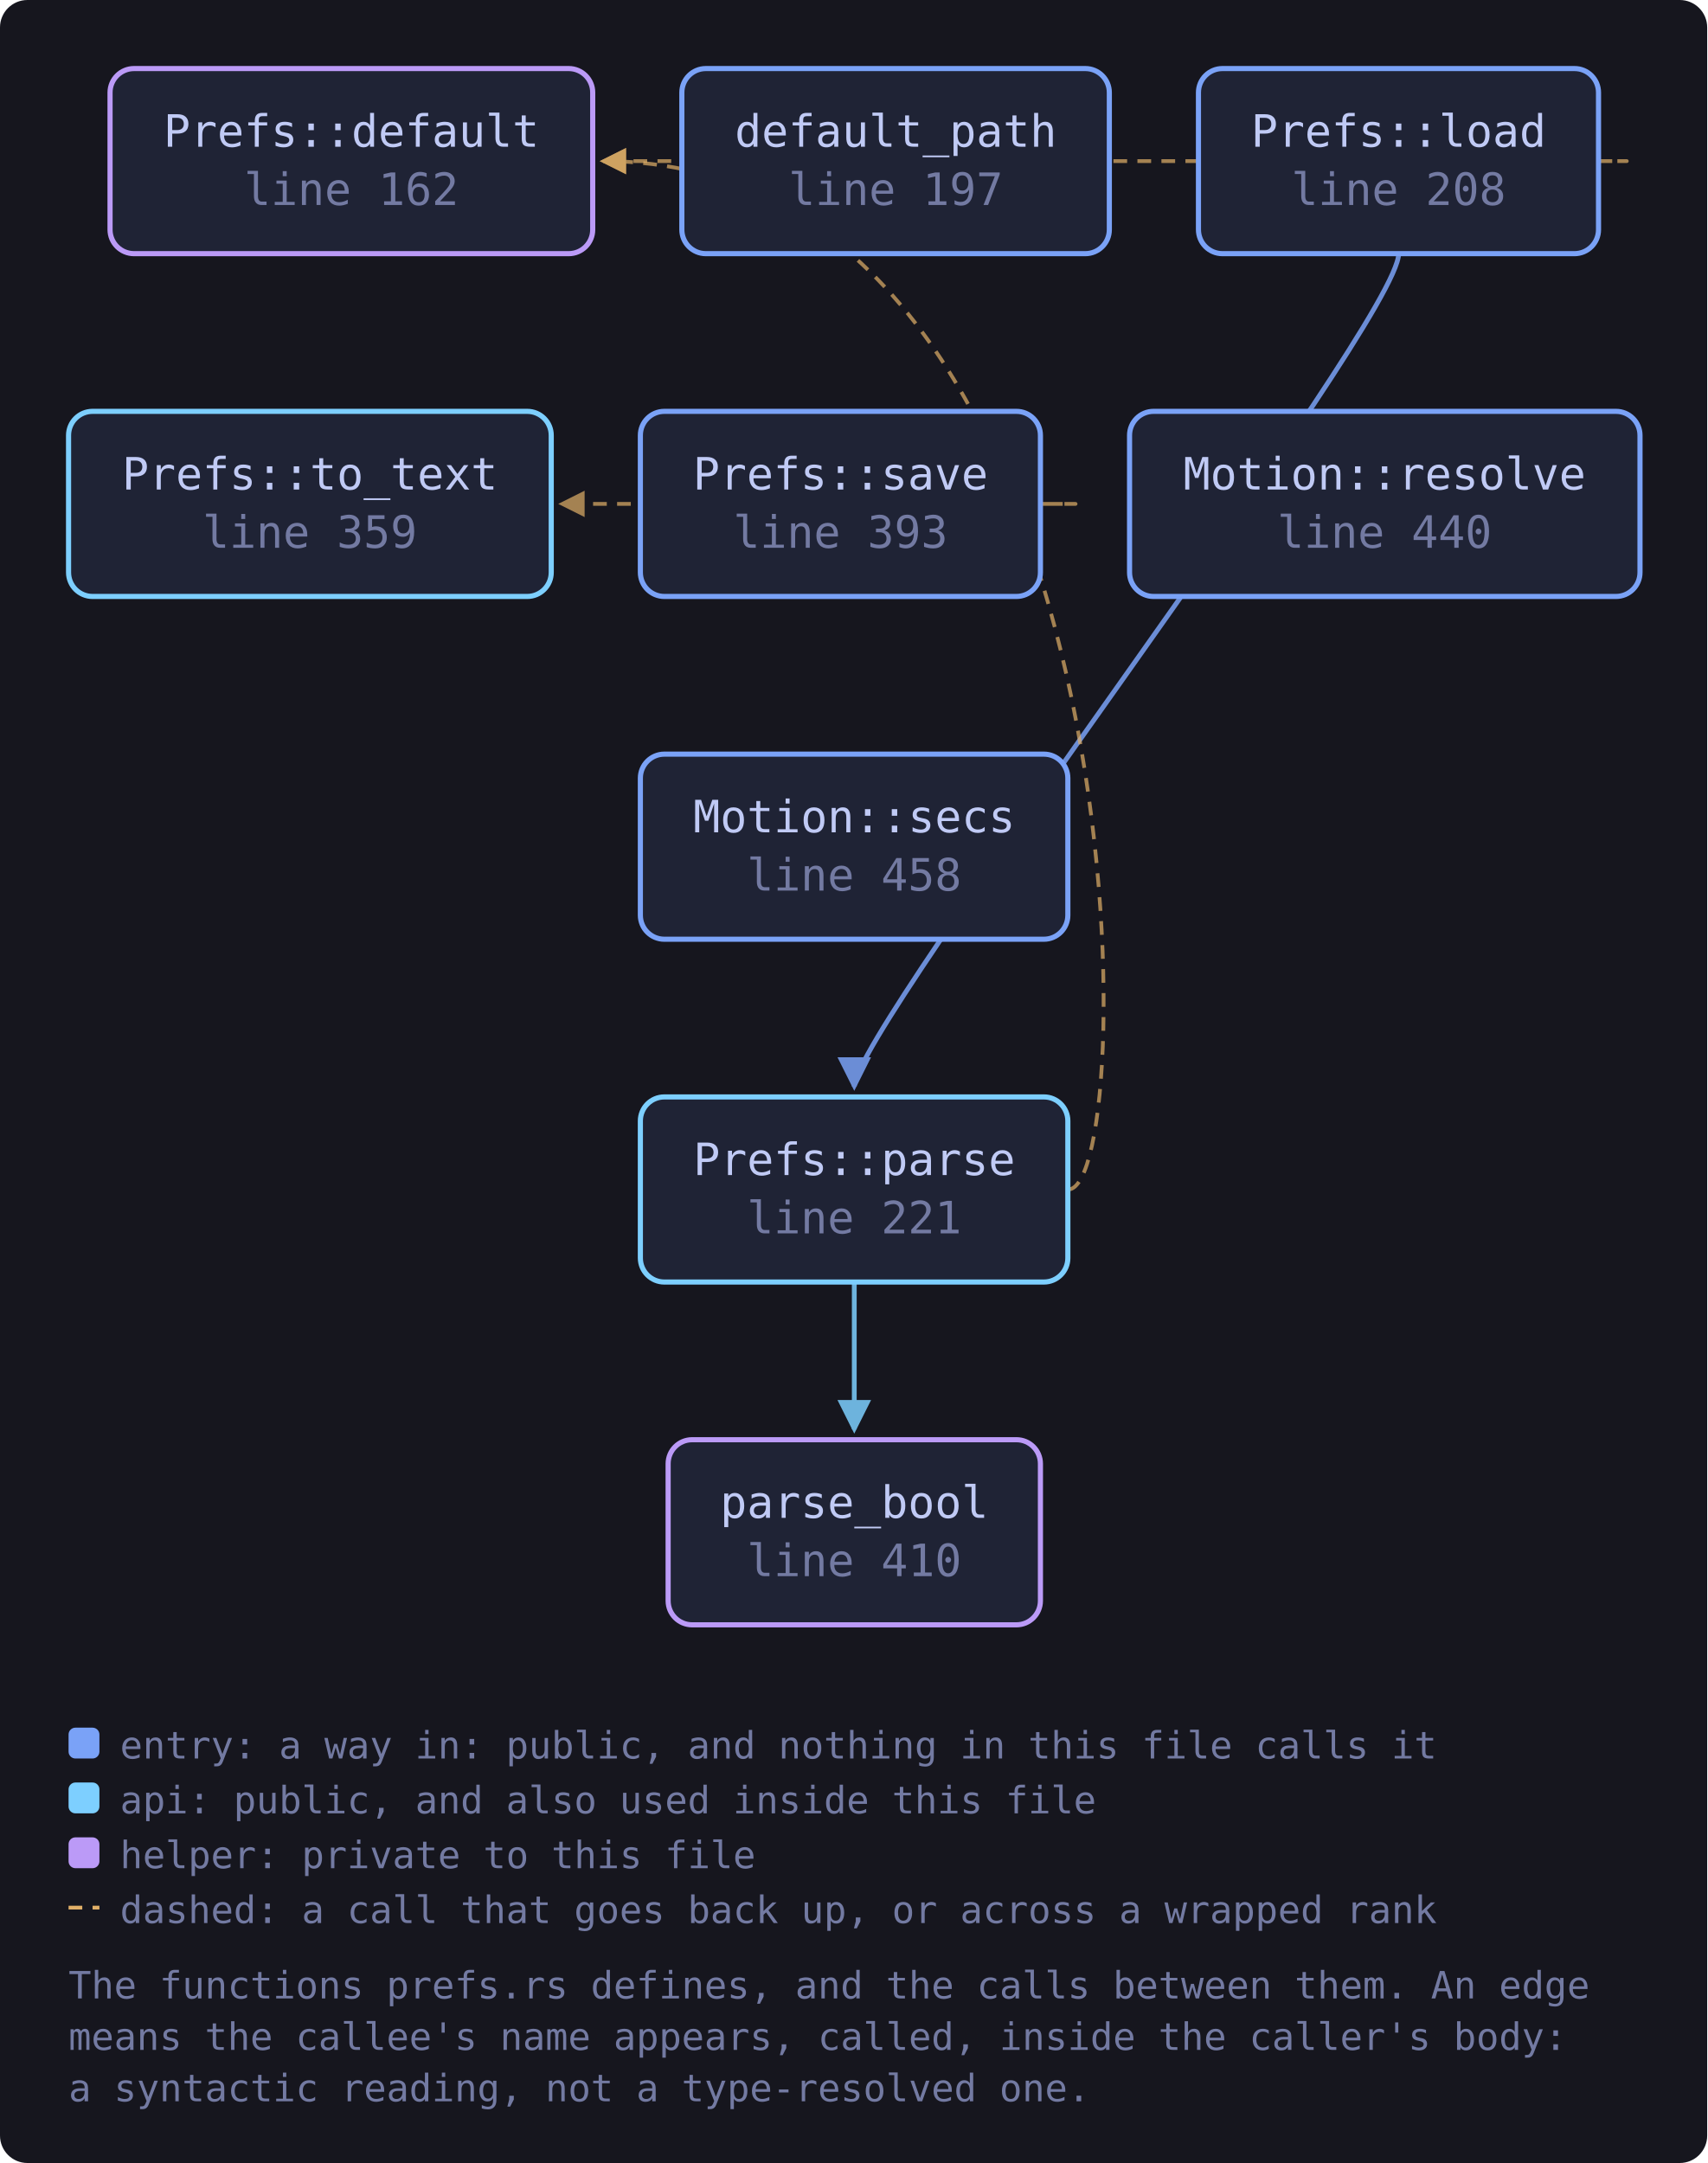
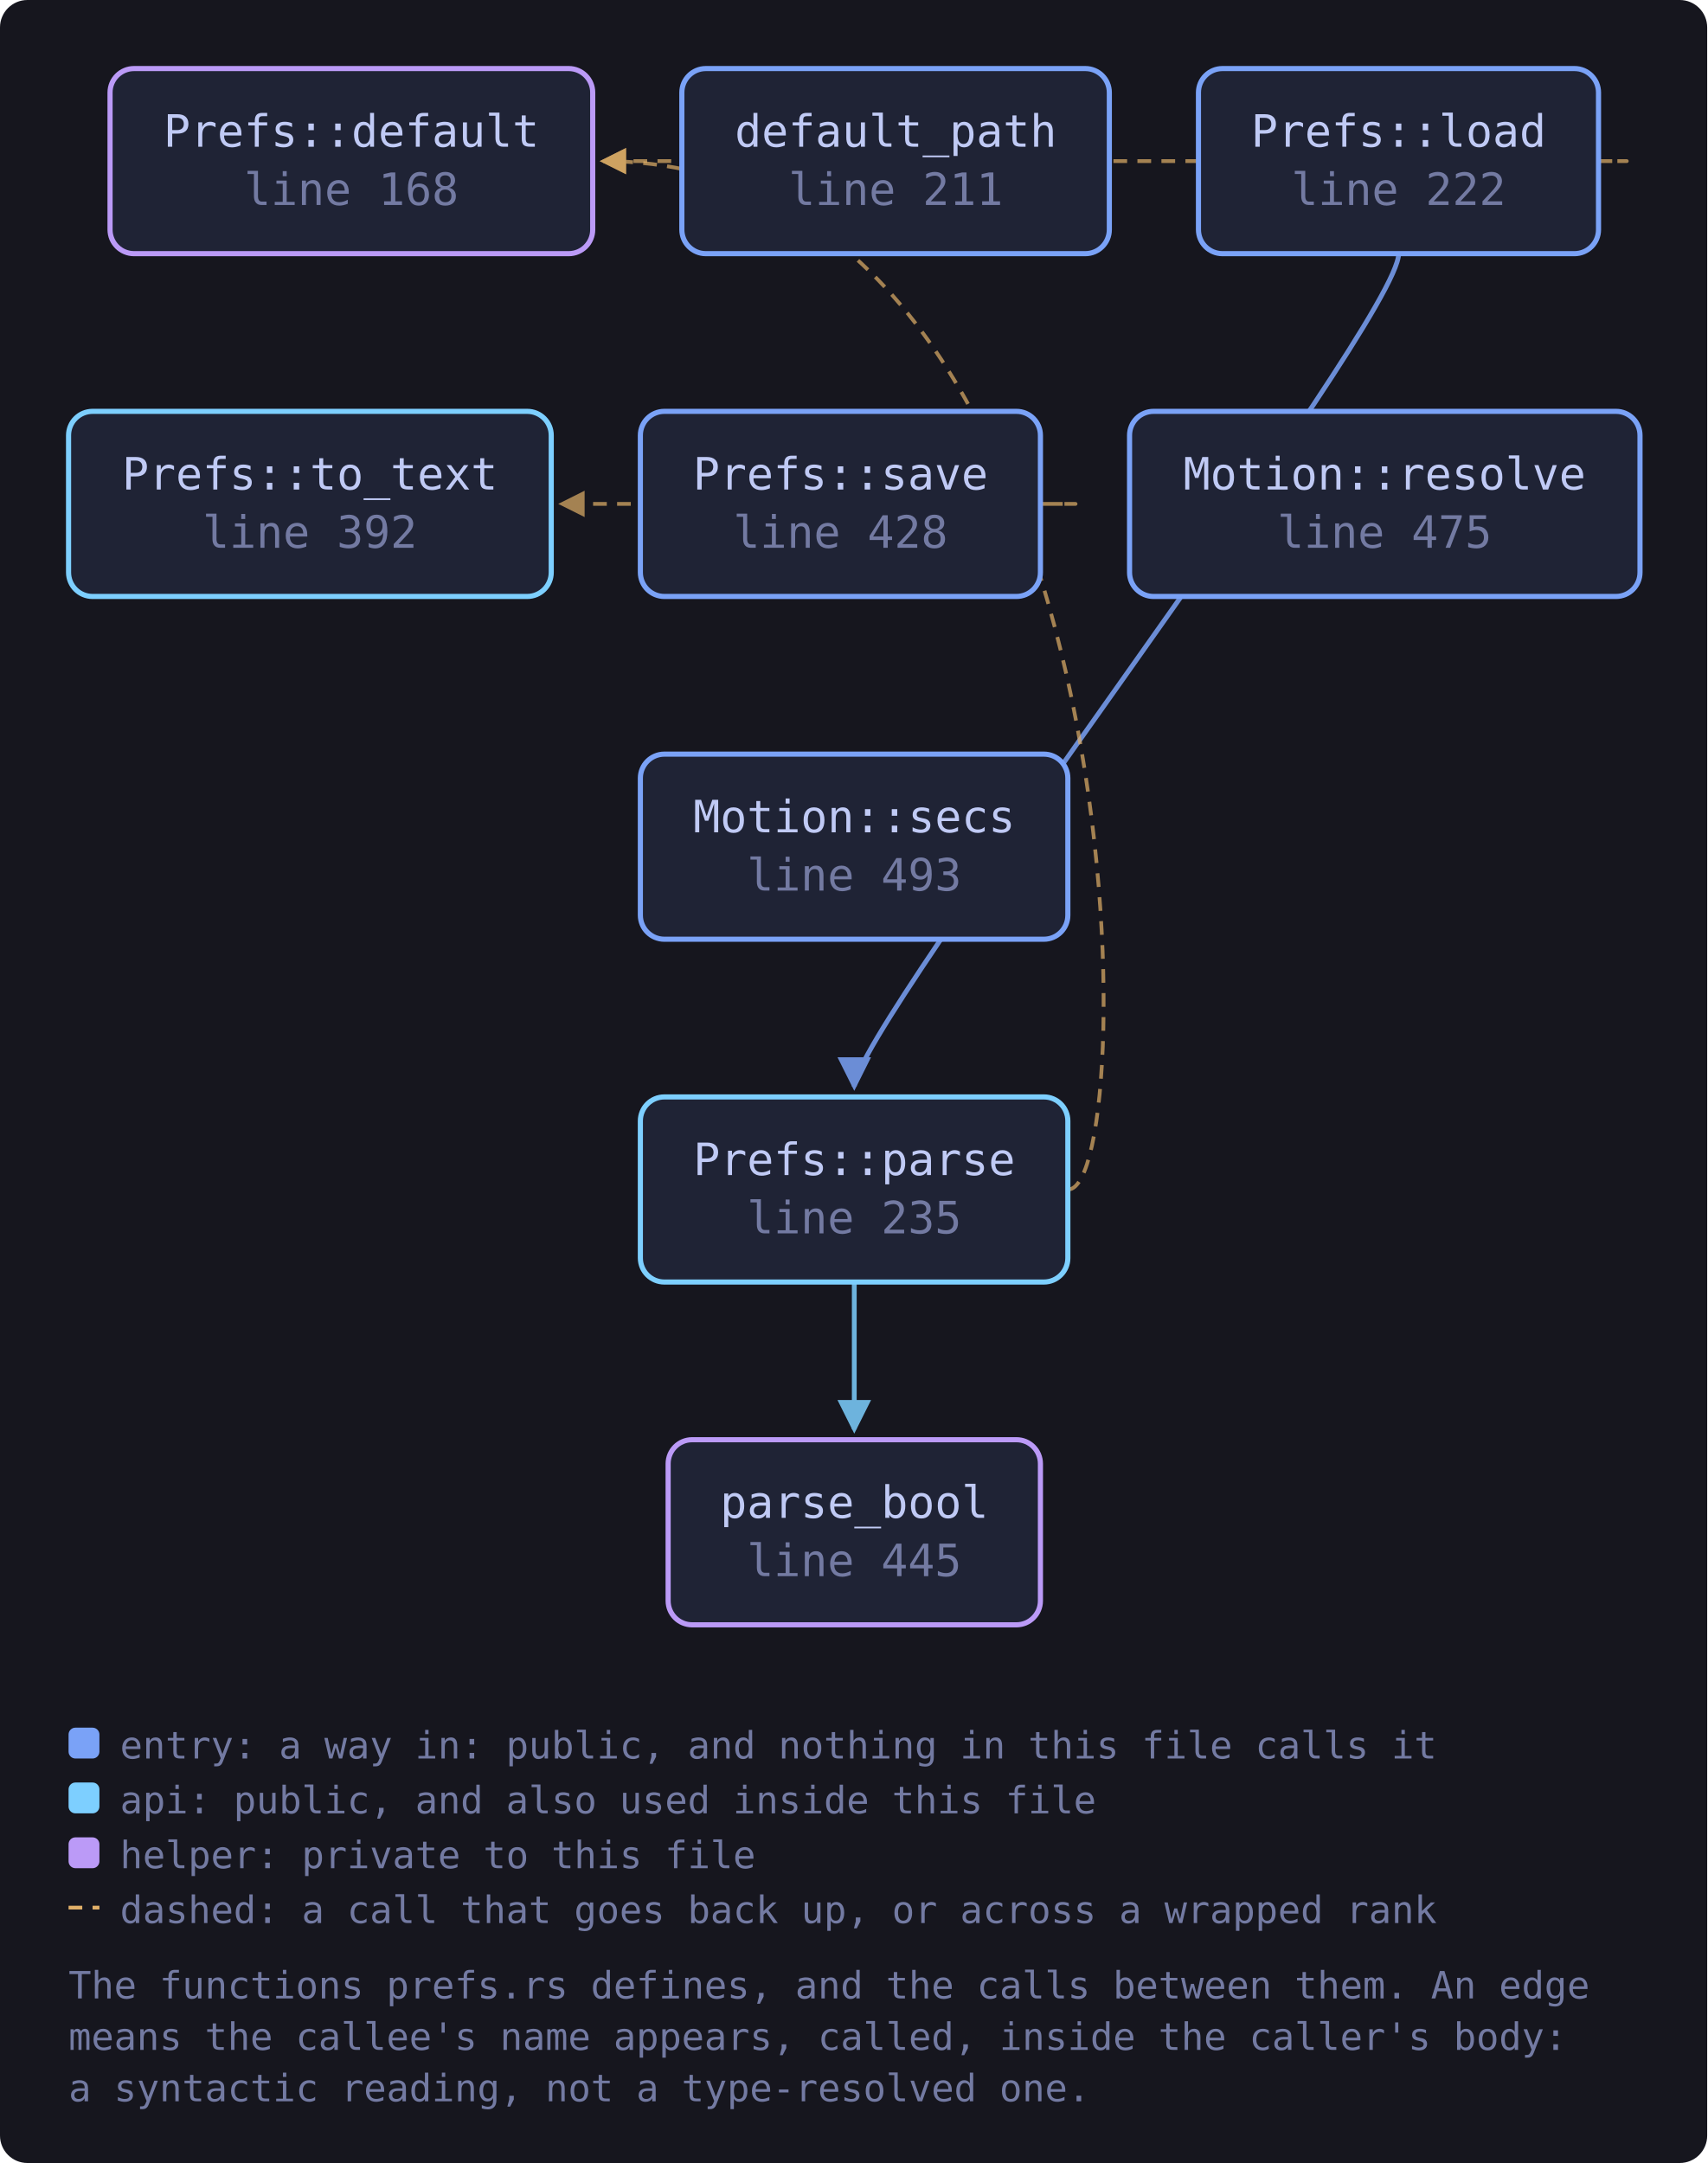
<svg xmlns="http://www.w3.org/2000/svg" viewBox="0 0 498 631" width="498" height="631" style="max-width:100%;height:auto" role="img" aria-label="flowchart">
  <defs>
    <marker id="a-muted" viewBox="0 0 8 8" refX="7" refY="4" markerWidth="7" markerHeight="7" orient="auto-start-reverse">
      <path d="M0 0 L8 4 L0 8 z" fill="var(--muted, #737aa2)" />
    </marker>
    <marker id="a-warn" viewBox="0 0 8 8" refX="7" refY="4" markerWidth="7" markerHeight="7" orient="auto-start-reverse">
      <path d="M0 0 L8 4 L0 8 z" fill="var(--warn, #e0af68)" />
    </marker>
    <marker id="a-accent" viewBox="0 0 8 8" refX="7" refY="4" markerWidth="7" markerHeight="7" orient="auto-start-reverse">
      <path d="M0 0 L8 4 L0 8 z" fill="var(--accent, #7aa2f7)" />
    </marker>
    <marker id="a-cyan" viewBox="0 0 8 8" refX="7" refY="4" markerWidth="7" markerHeight="7" orient="auto-start-reverse">
      <path d="M0 0 L8 4 L0 8 z" fill="var(--cyan, #7dcfff)" />
    </marker>
    <marker id="a-accent-2" viewBox="0 0 8 8" refX="7" refY="4" markerWidth="7" markerHeight="7" orient="auto-start-reverse">
      <path d="M0 0 L8 4 L0 8 z" fill="var(--accent-2, #bb9af7)" />
    </marker>
  </defs>
  <rect x="0" y="0" width="498" height="631" fill="var(--bg-inset, #16161e)" rx="8" />
  <path d="M466.3 47.0 C 488.3 47.0, 488.3 47.0, 175.9 47.0" fill="none" stroke="var(--warn, #e0af68)" stroke-width="1.1" opacity="0.7" stroke-dasharray="4 3" marker-end="url(#a-warn)" />
  <path d="M408.0 74.0 C 408.0 94.0, 249.2 300.0, 249.2 317.0" fill="none" stroke="var(--accent, #7aa2f7)" stroke-width="1.4" opacity="0.85" marker-end="url(#a-accent)" />
  <path d="M311.6 347.0 C 333.6 347.0, 333.6 47.0, 175.9 47.0" fill="none" stroke="var(--warn, #e0af68)" stroke-width="1.1" opacity="0.7" stroke-dasharray="4 3" marker-end="url(#a-warn)" />
  <path d="M249.2 374.0 C 249.2 394.0, 249.2 400.0, 249.2 417.0" fill="none" stroke="var(--cyan, #7dcfff)" stroke-width="1.4" opacity="0.85" marker-end="url(#a-cyan)" />
  <path d="M303.5 147.0 C 325.5 147.0, 325.5 147.0, 163.8 147.0" fill="none" stroke="var(--warn, #e0af68)" stroke-width="1.1" opacity="0.7" stroke-dasharray="4 3" marker-end="url(#a-warn)" />
-   <a href="https://github.com/tilas01/veilvoice/blob/main/crates/veilvoice-gui/src/prefs.rs#L162" target="_blank" rel="noopener noreferrer">
+   <a href="https://github.com/tilas01/veilvoice/blob/main/crates/veilvoice-gui/src/prefs.rs#L168" target="_blank" rel="noopener noreferrer">
    <rect x="32.1" y="20.0" width="140.8" height="54.0" rx="7" fill="var(--bg-soft, #1f2335)" stroke="var(--accent-2, #bb9af7)" stroke-width="1.5" />
    <text x="102.5" y="42.8" font-family="ui-monospace, SFMono-Regular, Menlo, Consolas, monospace" font-size="13" fill="var(--fg, #c0caf5)" text-anchor="middle">Prefs::default</text>
-     <text x="102.5" y="59.8" font-family="ui-monospace, SFMono-Regular, Menlo, Consolas, monospace" font-size="13" fill="var(--muted, #737aa2)" text-anchor="middle">line 162</text>
+     <text x="102.5" y="59.8" font-family="ui-monospace, SFMono-Regular, Menlo, Consolas, monospace" font-size="13" fill="var(--muted, #737aa2)" text-anchor="middle">line 168</text>
  </a>
-   <a href="https://github.com/tilas01/veilvoice/blob/main/crates/veilvoice-gui/src/prefs.rs#L197" target="_blank" rel="noopener noreferrer">
+   <a href="https://github.com/tilas01/veilvoice/blob/main/crates/veilvoice-gui/src/prefs.rs#L211" target="_blank" rel="noopener noreferrer">
    <rect x="198.9" y="20.0" width="124.7" height="54.0" rx="7" fill="var(--bg-soft, #1f2335)" stroke="var(--accent, #7aa2f7)" stroke-width="1.5" />
    <text x="261.3" y="42.8" font-family="ui-monospace, SFMono-Regular, Menlo, Consolas, monospace" font-size="13" fill="var(--fg, #c0caf5)" text-anchor="middle">default_path</text>
-     <text x="261.3" y="59.8" font-family="ui-monospace, SFMono-Regular, Menlo, Consolas, monospace" font-size="13" fill="var(--muted, #737aa2)" text-anchor="middle">line 197</text>
+     <text x="261.3" y="59.8" font-family="ui-monospace, SFMono-Regular, Menlo, Consolas, monospace" font-size="13" fill="var(--muted, #737aa2)" text-anchor="middle">line 211</text>
  </a>
-   <a href="https://github.com/tilas01/veilvoice/blob/main/crates/veilvoice-gui/src/prefs.rs#L208" target="_blank" rel="noopener noreferrer">
+   <a href="https://github.com/tilas01/veilvoice/blob/main/crates/veilvoice-gui/src/prefs.rs#L222" target="_blank" rel="noopener noreferrer">
    <rect x="349.6" y="20.0" width="116.7" height="54.0" rx="7" fill="var(--bg-soft, #1f2335)" stroke="var(--accent, #7aa2f7)" stroke-width="1.5" />
    <text x="408.0" y="42.8" font-family="ui-monospace, SFMono-Regular, Menlo, Consolas, monospace" font-size="13" fill="var(--fg, #c0caf5)" text-anchor="middle">Prefs::load</text>
-     <text x="408.0" y="59.8" font-family="ui-monospace, SFMono-Regular, Menlo, Consolas, monospace" font-size="13" fill="var(--muted, #737aa2)" text-anchor="middle">line 208</text>
+     <text x="408.0" y="59.8" font-family="ui-monospace, SFMono-Regular, Menlo, Consolas, monospace" font-size="13" fill="var(--muted, #737aa2)" text-anchor="middle">line 222</text>
  </a>
-   <a href="https://github.com/tilas01/veilvoice/blob/main/crates/veilvoice-gui/src/prefs.rs#L221" target="_blank" rel="noopener noreferrer">
+   <a href="https://github.com/tilas01/veilvoice/blob/main/crates/veilvoice-gui/src/prefs.rs#L235" target="_blank" rel="noopener noreferrer">
    <rect x="186.8" y="320.0" width="124.7" height="54.0" rx="7" fill="var(--bg-soft, #1f2335)" stroke="var(--cyan, #7dcfff)" stroke-width="1.5" />
    <text x="249.2" y="342.8" font-family="ui-monospace, SFMono-Regular, Menlo, Consolas, monospace" font-size="13" fill="var(--fg, #c0caf5)" text-anchor="middle">Prefs::parse</text>
-     <text x="249.2" y="359.8" font-family="ui-monospace, SFMono-Regular, Menlo, Consolas, monospace" font-size="13" fill="var(--muted, #737aa2)" text-anchor="middle">line 221</text>
+     <text x="249.2" y="359.8" font-family="ui-monospace, SFMono-Regular, Menlo, Consolas, monospace" font-size="13" fill="var(--muted, #737aa2)" text-anchor="middle">line 235</text>
  </a>
-   <a href="https://github.com/tilas01/veilvoice/blob/main/crates/veilvoice-gui/src/prefs.rs#L359" target="_blank" rel="noopener noreferrer">
+   <a href="https://github.com/tilas01/veilvoice/blob/main/crates/veilvoice-gui/src/prefs.rs#L392" target="_blank" rel="noopener noreferrer">
    <rect x="20.0" y="120.0" width="140.8" height="54.0" rx="7" fill="var(--bg-soft, #1f2335)" stroke="var(--cyan, #7dcfff)" stroke-width="1.5" />
    <text x="90.4" y="142.8" font-family="ui-monospace, SFMono-Regular, Menlo, Consolas, monospace" font-size="13" fill="var(--fg, #c0caf5)" text-anchor="middle">Prefs::to_text</text>
-     <text x="90.4" y="159.8" font-family="ui-monospace, SFMono-Regular, Menlo, Consolas, monospace" font-size="13" fill="var(--muted, #737aa2)" text-anchor="middle">line 359</text>
+     <text x="90.4" y="159.8" font-family="ui-monospace, SFMono-Regular, Menlo, Consolas, monospace" font-size="13" fill="var(--muted, #737aa2)" text-anchor="middle">line 392</text>
  </a>
-   <a href="https://github.com/tilas01/veilvoice/blob/main/crates/veilvoice-gui/src/prefs.rs#L393" target="_blank" rel="noopener noreferrer">
+   <a href="https://github.com/tilas01/veilvoice/blob/main/crates/veilvoice-gui/src/prefs.rs#L428" target="_blank" rel="noopener noreferrer">
    <rect x="186.8" y="120.0" width="116.7" height="54.0" rx="7" fill="var(--bg-soft, #1f2335)" stroke="var(--accent, #7aa2f7)" stroke-width="1.5" />
    <text x="245.2" y="142.8" font-family="ui-monospace, SFMono-Regular, Menlo, Consolas, monospace" font-size="13" fill="var(--fg, #c0caf5)" text-anchor="middle">Prefs::save</text>
-     <text x="245.2" y="159.8" font-family="ui-monospace, SFMono-Regular, Menlo, Consolas, monospace" font-size="13" fill="var(--muted, #737aa2)" text-anchor="middle">line 393</text>
+     <text x="245.2" y="159.8" font-family="ui-monospace, SFMono-Regular, Menlo, Consolas, monospace" font-size="13" fill="var(--muted, #737aa2)" text-anchor="middle">line 428</text>
  </a>
-   <a href="https://github.com/tilas01/veilvoice/blob/main/crates/veilvoice-gui/src/prefs.rs#L410" target="_blank" rel="noopener noreferrer">
+   <a href="https://github.com/tilas01/veilvoice/blob/main/crates/veilvoice-gui/src/prefs.rs#L445" target="_blank" rel="noopener noreferrer">
    <rect x="194.9" y="420.0" width="108.6" height="54.0" rx="7" fill="var(--bg-soft, #1f2335)" stroke="var(--accent-2, #bb9af7)" stroke-width="1.5" />
    <text x="249.2" y="442.8" font-family="ui-monospace, SFMono-Regular, Menlo, Consolas, monospace" font-size="13" fill="var(--fg, #c0caf5)" text-anchor="middle">parse_bool</text>
-     <text x="249.2" y="459.8" font-family="ui-monospace, SFMono-Regular, Menlo, Consolas, monospace" font-size="13" fill="var(--muted, #737aa2)" text-anchor="middle">line 410</text>
+     <text x="249.2" y="459.8" font-family="ui-monospace, SFMono-Regular, Menlo, Consolas, monospace" font-size="13" fill="var(--muted, #737aa2)" text-anchor="middle">line 445</text>
  </a>
-   <a href="https://github.com/tilas01/veilvoice/blob/main/crates/veilvoice-gui/src/prefs.rs#L440" target="_blank" rel="noopener noreferrer">
+   <a href="https://github.com/tilas01/veilvoice/blob/main/crates/veilvoice-gui/src/prefs.rs#L475" target="_blank" rel="noopener noreferrer">
    <rect x="329.5" y="120.0" width="148.9" height="54.0" rx="7" fill="var(--bg-soft, #1f2335)" stroke="var(--accent, #7aa2f7)" stroke-width="1.5" />
    <text x="403.9" y="142.8" font-family="ui-monospace, SFMono-Regular, Menlo, Consolas, monospace" font-size="13" fill="var(--fg, #c0caf5)" text-anchor="middle">Motion::resolve</text>
-     <text x="403.9" y="159.8" font-family="ui-monospace, SFMono-Regular, Menlo, Consolas, monospace" font-size="13" fill="var(--muted, #737aa2)" text-anchor="middle">line 440</text>
+     <text x="403.9" y="159.8" font-family="ui-monospace, SFMono-Regular, Menlo, Consolas, monospace" font-size="13" fill="var(--muted, #737aa2)" text-anchor="middle">line 475</text>
  </a>
-   <a href="https://github.com/tilas01/veilvoice/blob/main/crates/veilvoice-gui/src/prefs.rs#L458" target="_blank" rel="noopener noreferrer">
+   <a href="https://github.com/tilas01/veilvoice/blob/main/crates/veilvoice-gui/src/prefs.rs#L493" target="_blank" rel="noopener noreferrer">
    <rect x="186.8" y="220.0" width="124.7" height="54.0" rx="7" fill="var(--bg-soft, #1f2335)" stroke="var(--accent, #7aa2f7)" stroke-width="1.5" />
    <text x="249.2" y="242.8" font-family="ui-monospace, SFMono-Regular, Menlo, Consolas, monospace" font-size="13" fill="var(--fg, #c0caf5)" text-anchor="middle">Motion::secs</text>
-     <text x="249.2" y="259.8" font-family="ui-monospace, SFMono-Regular, Menlo, Consolas, monospace" font-size="13" fill="var(--muted, #737aa2)" text-anchor="middle">line 458</text>
+     <text x="249.2" y="259.8" font-family="ui-monospace, SFMono-Regular, Menlo, Consolas, monospace" font-size="13" fill="var(--muted, #737aa2)" text-anchor="middle">line 493</text>
  </a>
  <rect x="20.0" y="504.0" width="9" height="9" rx="2" fill="var(--accent, #7aa2f7)" />
  <text x="35.0" y="513.0" font-family="ui-monospace, SFMono-Regular, Menlo, Consolas, monospace" font-size="11" fill="var(--muted, #737aa2)">entry: a way in: public, and nothing in this file calls it</text>
  <rect x="20.0" y="520.0" width="9" height="9" rx="2" fill="var(--cyan, #7dcfff)" />
  <text x="35.0" y="529.0" font-family="ui-monospace, SFMono-Regular, Menlo, Consolas, monospace" font-size="11" fill="var(--muted, #737aa2)">api: public, and also used inside this file</text>
  <rect x="20.0" y="536.0" width="9" height="9" rx="2" fill="var(--accent-2, #bb9af7)" />
  <text x="35.0" y="545.0" font-family="ui-monospace, SFMono-Regular, Menlo, Consolas, monospace" font-size="11" fill="var(--muted, #737aa2)">helper: private to this file</text>
  <path d="M20.0 556.5 L29.0 556.5" stroke="var(--warn, #e0af68)" stroke-width="1.1" stroke-dasharray="4 3" />
  <text x="35.0" y="561.0" font-family="ui-monospace, SFMono-Regular, Menlo, Consolas, monospace" font-size="11" fill="var(--muted, #737aa2)">dashed: a call that goes back up, or across a wrapped rank</text>
  <text x="20.0" y="583.0" font-family="ui-monospace, SFMono-Regular, Menlo, Consolas, monospace" font-size="11" fill="var(--muted, #737aa2)">The functions prefs.rs defines, and the calls between them. An edge</text>
  <text x="20.0" y="598.0" font-family="ui-monospace, SFMono-Regular, Menlo, Consolas, monospace" font-size="11" fill="var(--muted, #737aa2)">means the callee's name appears, called, inside the caller's body:</text>
  <text x="20.0" y="613.0" font-family="ui-monospace, SFMono-Regular, Menlo, Consolas, monospace" font-size="11" fill="var(--muted, #737aa2)">a syntactic reading, not a type-resolved one.</text>
</svg>
